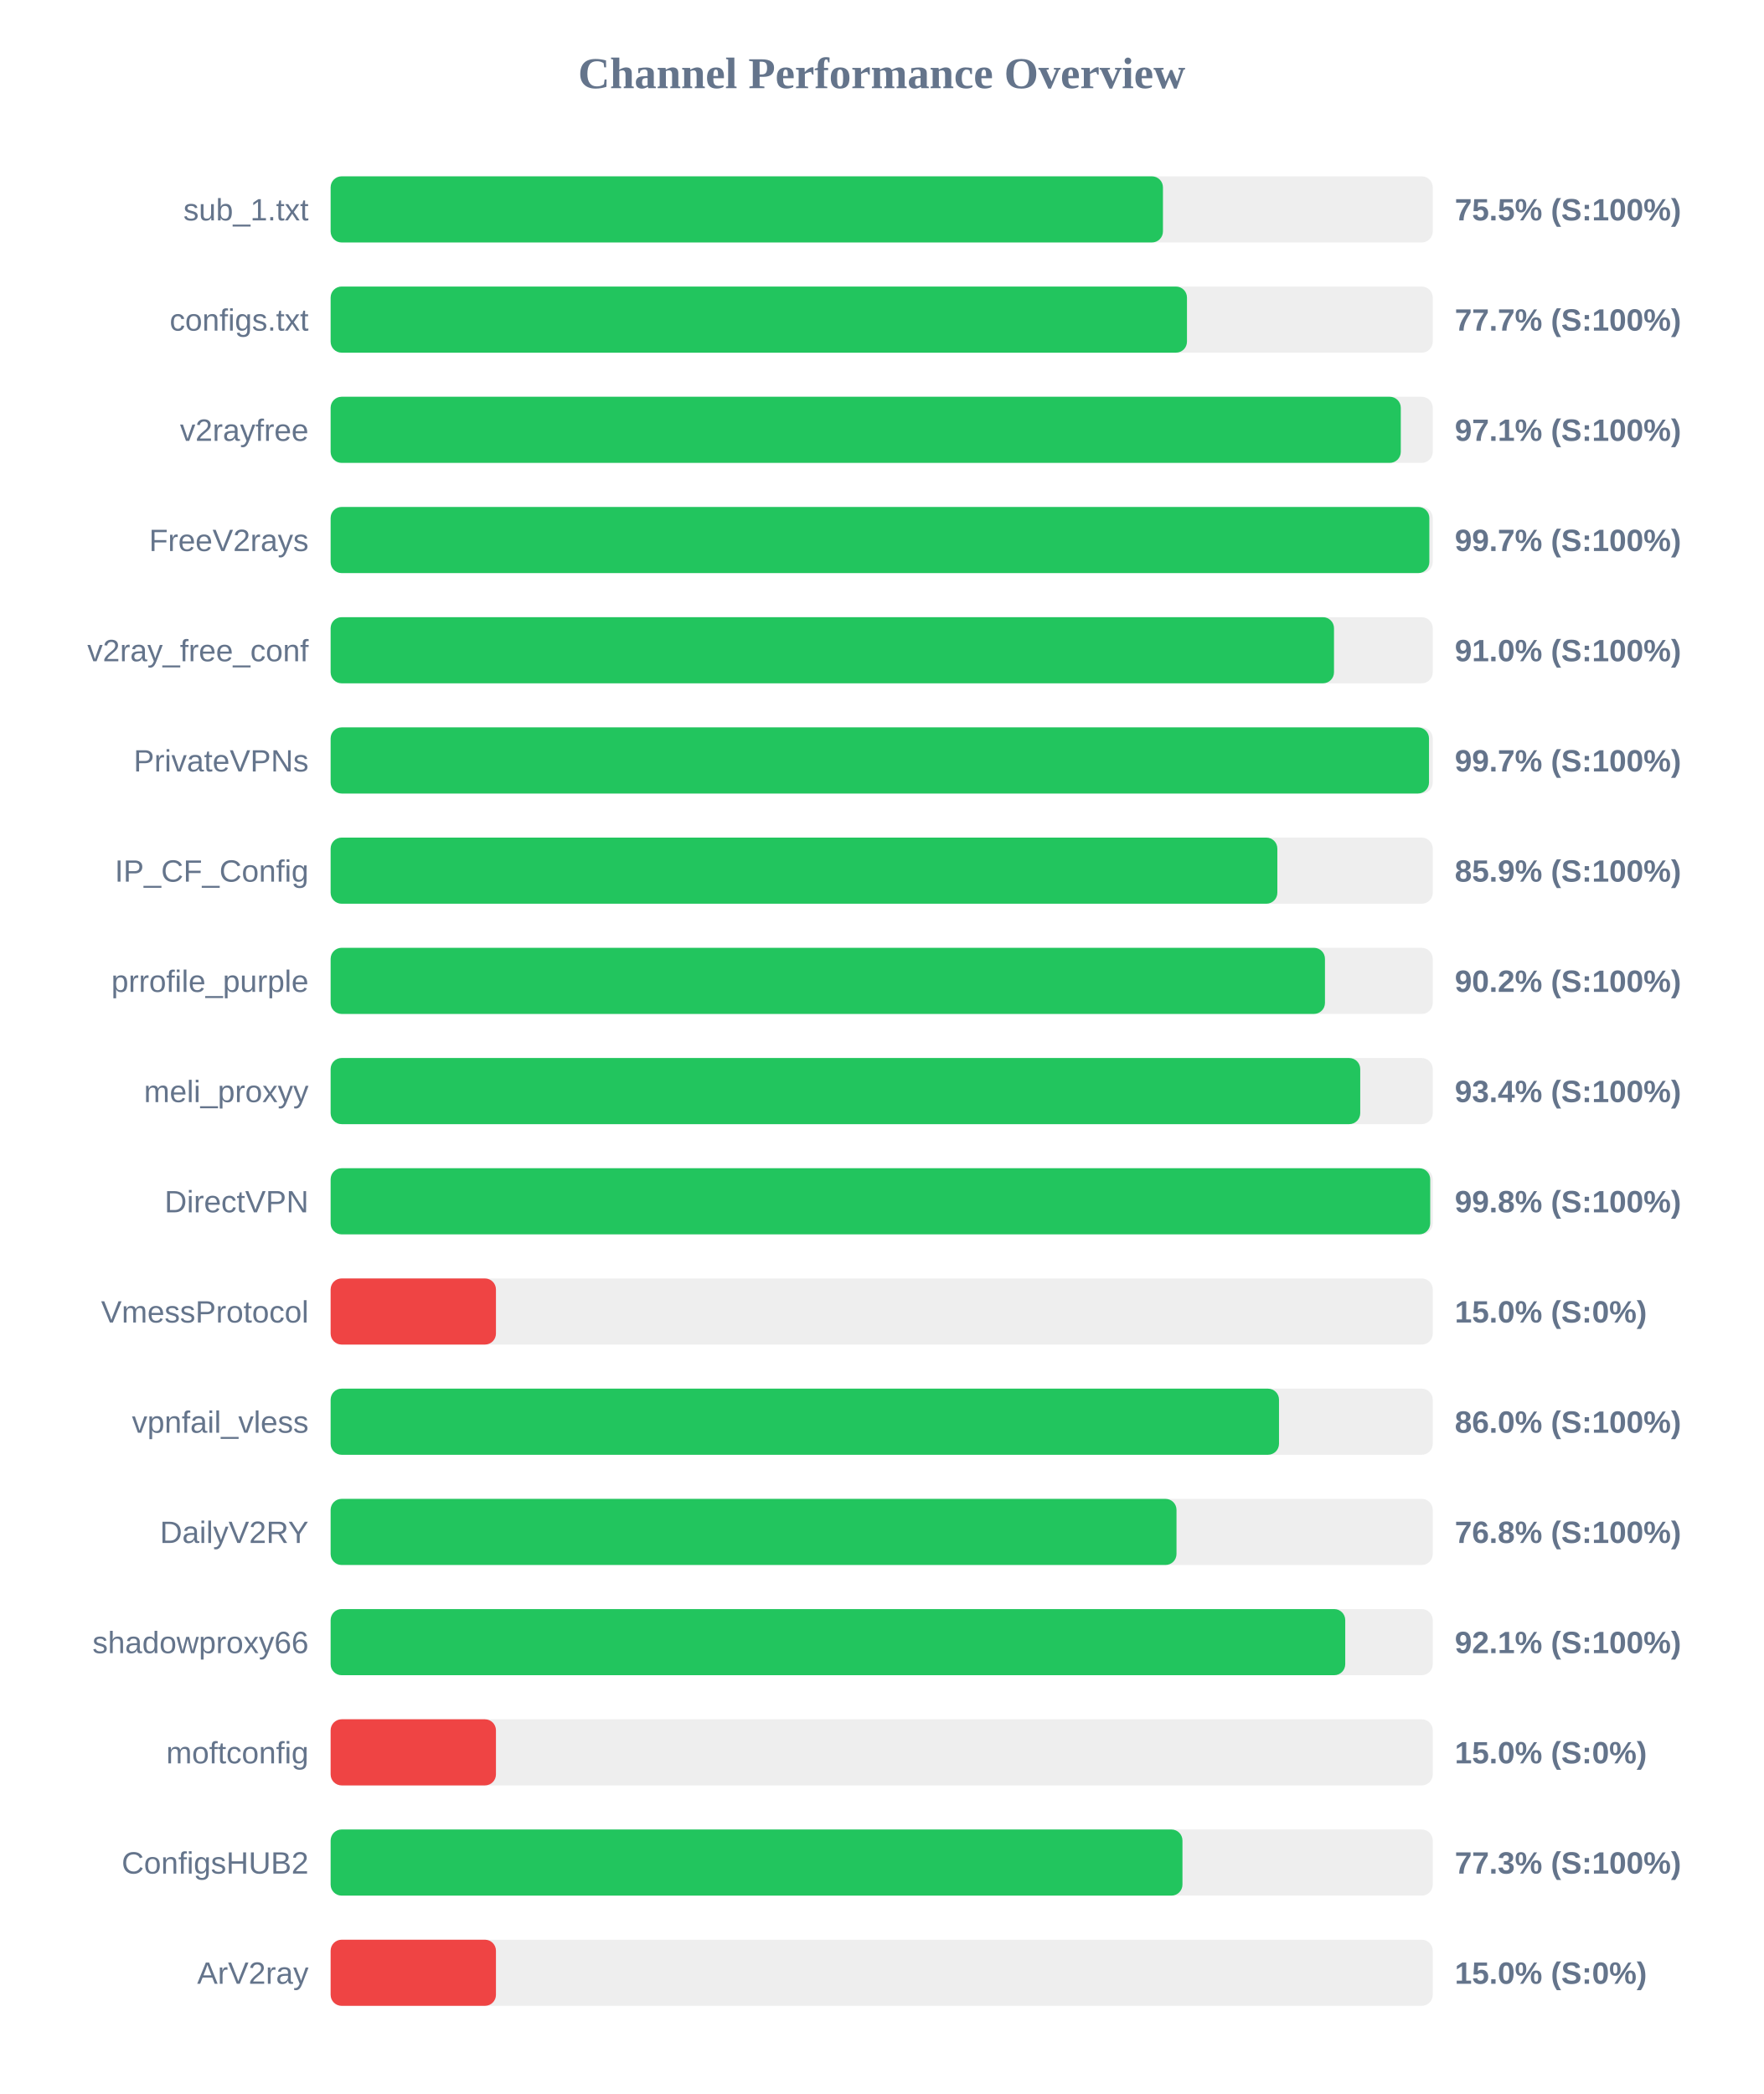
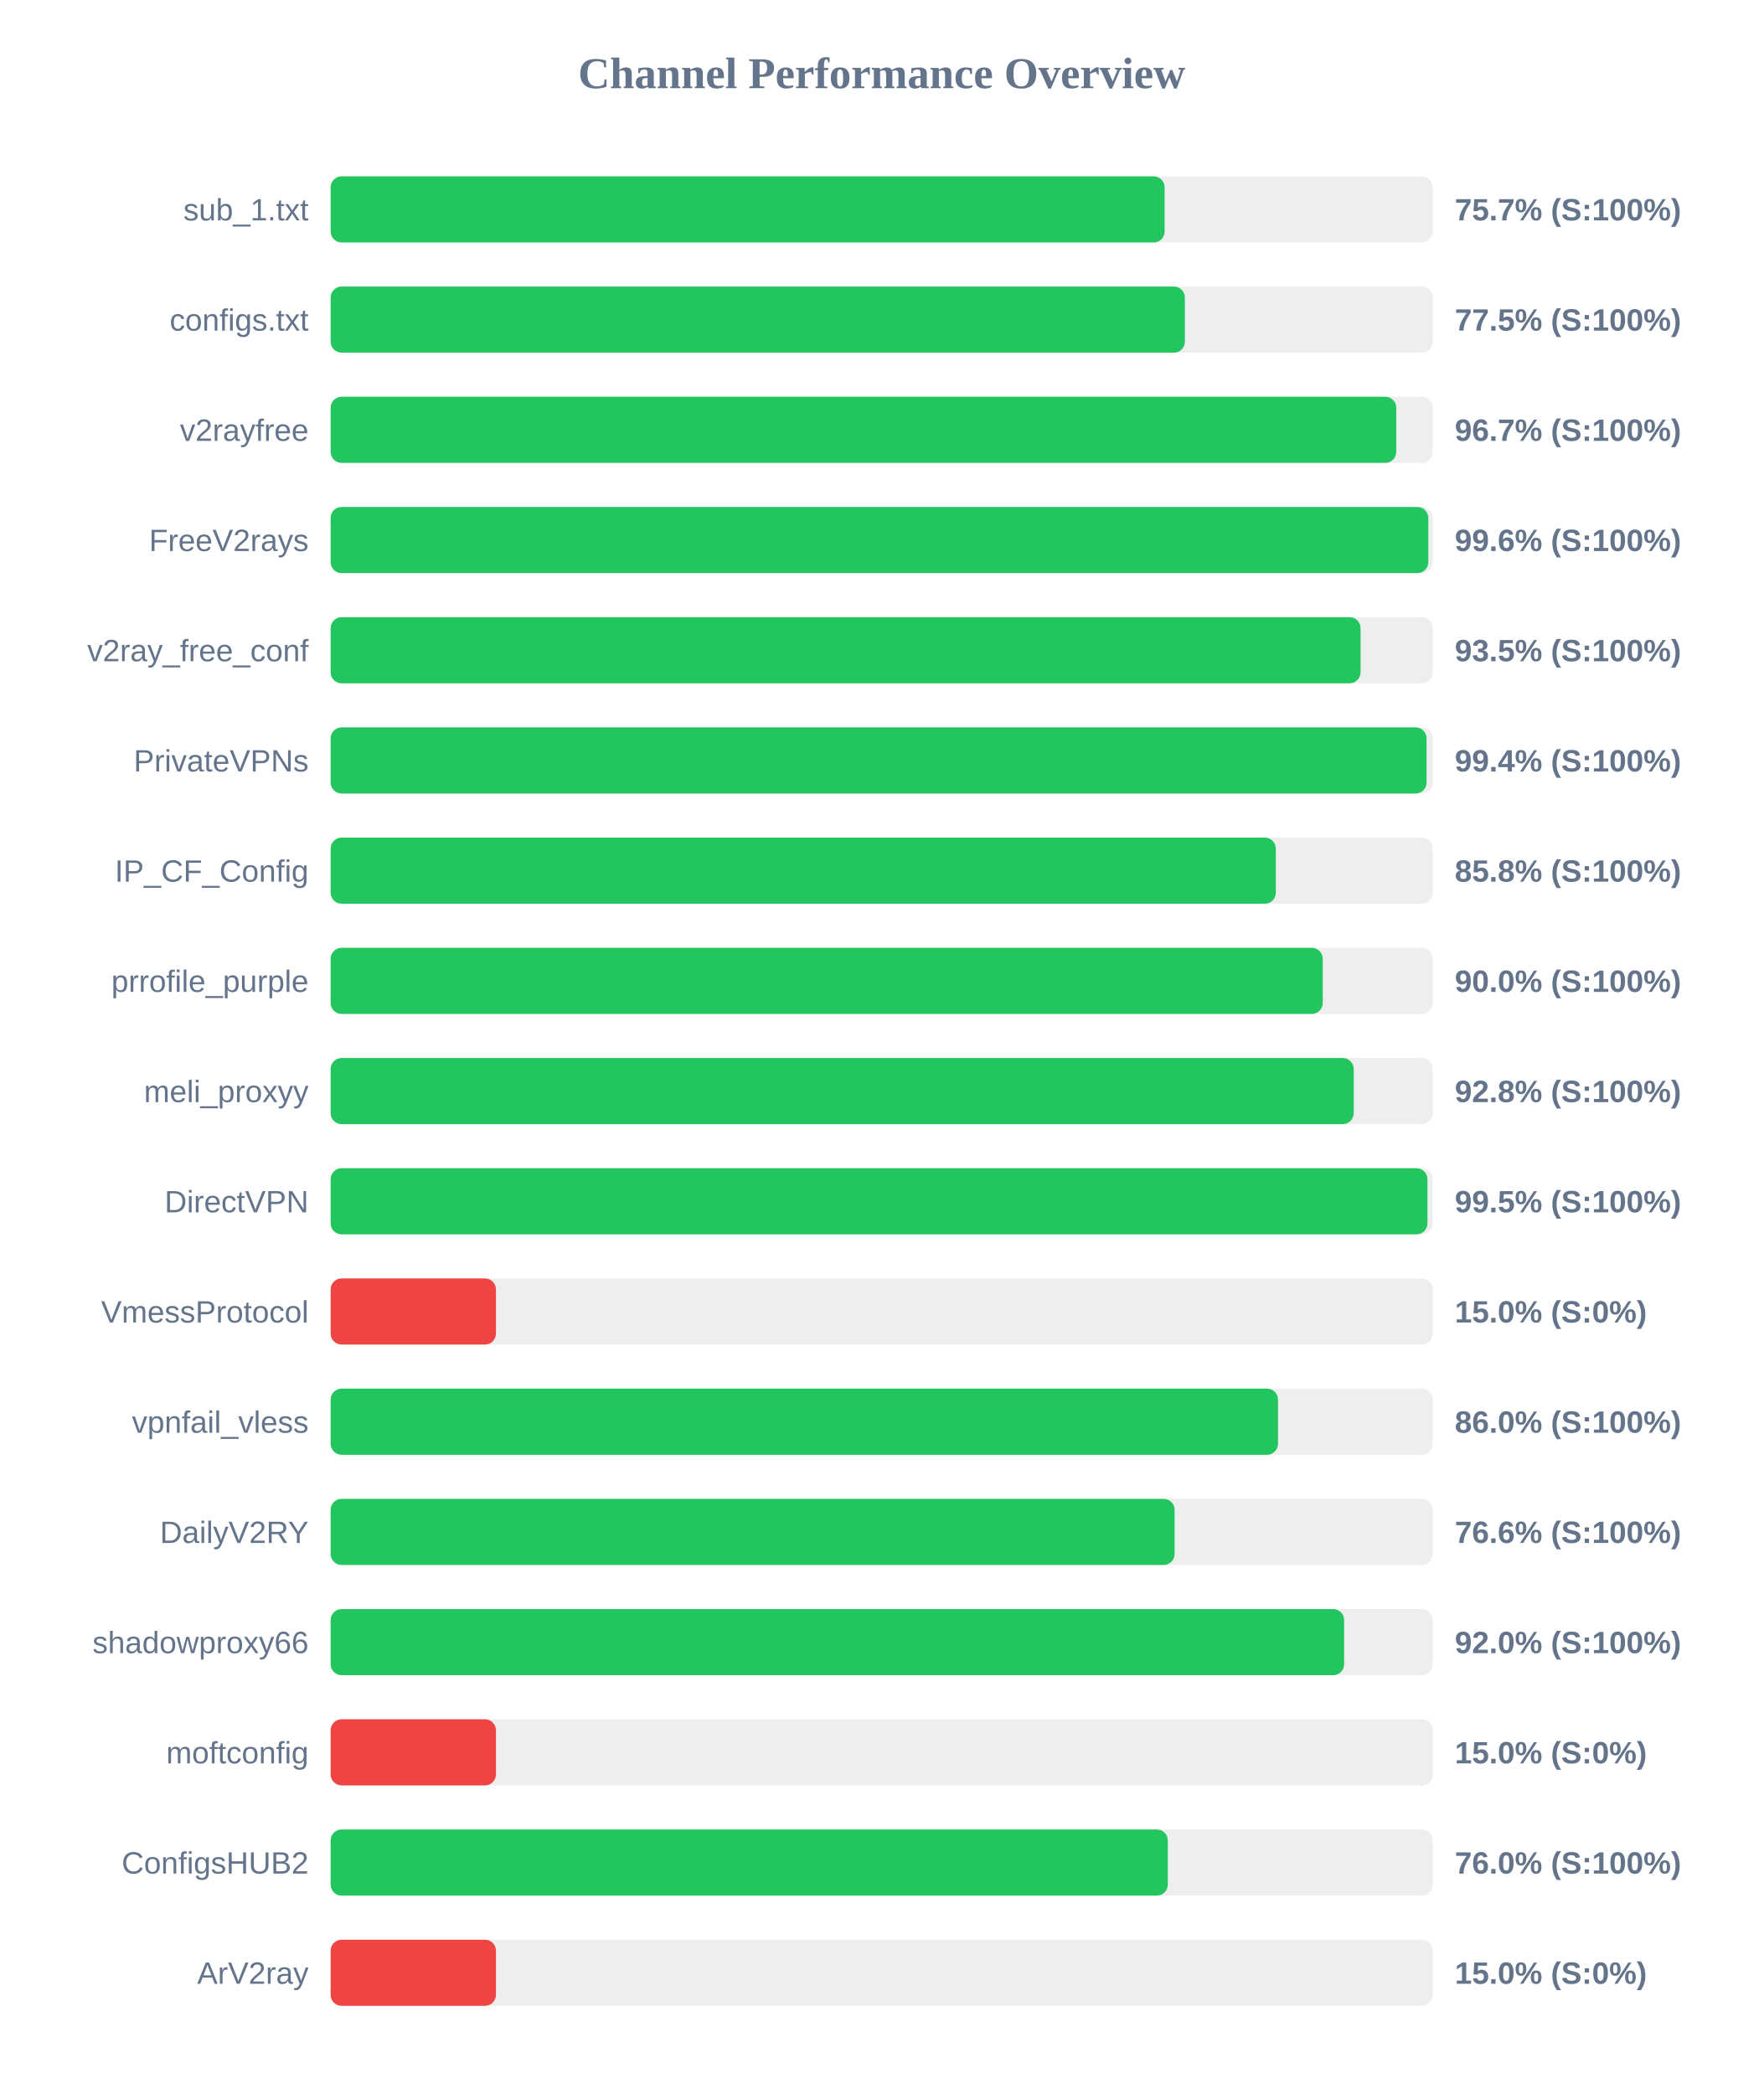
<svg xmlns="http://www.w3.org/2000/svg" width="800" height="950" version="1.1">
  <style>
        .row { font: 14px Arial; fill: #64748b; }
        .score { font: bold 14px Arial; fill: #64748b; }
    </style>
  <text x="400" y="40" text-anchor="middle" font-size="20px" font-weight="bold" fill="#64748b">Channel Performance Overview</text>
  <rect x="150" y="80" width="500" height="30" fill="#eee" rx="5" />
-   <rect x="150" y="80" width="377.6" height="30" fill="#22c55e" rx="5" />
+   <rect x="150" y="80" width="378.35" height="30" fill="#22c55e" rx="5" />
  <text x="140" y="100" text-anchor="end" class="row">sub_1.txt</text>
-   <text x="660" y="100" text-anchor="start" class="score">75.5% (S:100%)</text>
+   <text x="660" y="100" text-anchor="start" class="score">75.7% (S:100%)</text>
  <rect x="150" y="130" width="500" height="30" fill="#eee" rx="5" />
-   <rect x="150" y="130" width="388.5" height="30" fill="#22c55e" rx="5" />
+   <rect x="150" y="130" width="387.55" height="30" fill="#22c55e" rx="5" />
  <text x="140" y="150" text-anchor="end" class="row">configs.txt</text>
-   <text x="660" y="150" text-anchor="start" class="score">77.7% (S:100%)</text>
+   <text x="660" y="150" text-anchor="start" class="score">77.5% (S:100%)</text>
  <rect x="150" y="180" width="500" height="30" fill="#eee" rx="5" />
-   <rect x="150" y="180" width="485.5" height="30" fill="#22c55e" rx="5" />
+   <rect x="150" y="180" width="483.45" height="30" fill="#22c55e" rx="5" />
  <text x="140" y="200" text-anchor="end" class="row">v2rayfree</text>
-   <text x="660" y="200" text-anchor="start" class="score">97.1% (S:100%)</text>
+   <text x="660" y="200" text-anchor="start" class="score">96.7% (S:100%)</text>
  <rect x="150" y="230" width="500" height="30" fill="#eee" rx="5" />
-   <rect x="150" y="230" width="498.45" height="30" fill="#22c55e" rx="5" />
+   <rect x="150" y="230" width="498.0" height="30" fill="#22c55e" rx="5" />
  <text x="140" y="250" text-anchor="end" class="row">FreeV2rays</text>
-   <text x="660" y="250" text-anchor="start" class="score">99.7% (S:100%)</text>
+   <text x="660" y="250" text-anchor="start" class="score">99.6% (S:100%)</text>
  <rect x="150" y="280" width="500" height="30" fill="#eee" rx="5" />
-   <rect x="150" y="280" width="455.2" height="30" fill="#22c55e" rx="5" />
+   <rect x="150" y="280" width="467.25" height="30" fill="#22c55e" rx="5" />
  <text x="140" y="300" text-anchor="end" class="row">v2ray_free_conf</text>
-   <text x="660" y="300" text-anchor="start" class="score">91.0% (S:100%)</text>
+   <text x="660" y="300" text-anchor="start" class="score">93.5% (S:100%)</text>
  <rect x="150" y="330" width="500" height="30" fill="#eee" rx="5" />
-   <rect x="150" y="330" width="498.3" height="30" fill="#22c55e" rx="5" />
+   <rect x="150" y="330" width="497.2" height="30" fill="#22c55e" rx="5" />
  <text x="140" y="350" text-anchor="end" class="row">PrivateVPNs</text>
-   <text x="660" y="350" text-anchor="start" class="score">99.7% (S:100%)</text>
+   <text x="660" y="350" text-anchor="start" class="score">99.4% (S:100%)</text>
  <rect x="150" y="380" width="500" height="30" fill="#eee" rx="5" />
-   <rect x="150" y="380" width="429.5" height="30" fill="#22c55e" rx="5" />
+   <rect x="150" y="380" width="428.8" height="30" fill="#22c55e" rx="5" />
  <text x="140" y="400" text-anchor="end" class="row">IP_CF_Config</text>
-   <text x="660" y="400" text-anchor="start" class="score">85.9% (S:100%)</text>
+   <text x="660" y="400" text-anchor="start" class="score">85.8% (S:100%)</text>
  <rect x="150" y="430" width="500" height="30" fill="#eee" rx="5" />
-   <rect x="150" y="430" width="451.1" height="30" fill="#22c55e" rx="5" />
+   <rect x="150" y="430" width="450.1" height="30" fill="#22c55e" rx="5" />
  <text x="140" y="450" text-anchor="end" class="row">prrofile_purple</text>
-   <text x="660" y="450" text-anchor="start" class="score">90.2% (S:100%)</text>
+   <text x="660" y="450" text-anchor="start" class="score">90.0% (S:100%)</text>
  <rect x="150" y="480" width="500" height="30" fill="#eee" rx="5" />
-   <rect x="150" y="480" width="467.1" height="30" fill="#22c55e" rx="5" />
+   <rect x="150" y="480" width="464.15" height="30" fill="#22c55e" rx="5" />
  <text x="140" y="500" text-anchor="end" class="row">meli_proxyy</text>
-   <text x="660" y="500" text-anchor="start" class="score">93.4% (S:100%)</text>
+   <text x="660" y="500" text-anchor="start" class="score">92.8% (S:100%)</text>
  <rect x="150" y="530" width="500" height="30" fill="#eee" rx="5" />
-   <rect x="150" y="530" width="498.85" height="30" fill="#22c55e" rx="5" />
+   <rect x="150" y="530" width="497.6" height="30" fill="#22c55e" rx="5" />
  <text x="140" y="550" text-anchor="end" class="row">DirectVPN</text>
-   <text x="660" y="550" text-anchor="start" class="score">99.8% (S:100%)</text>
+   <text x="660" y="550" text-anchor="start" class="score">99.5% (S:100%)</text>
  <rect x="150" y="580" width="500" height="30" fill="#eee" rx="5" />
  <rect x="150" y="580" width="75.0" height="30" fill="#ef4444" rx="5" />
  <text x="140" y="600" text-anchor="end" class="row">VmessProtocol</text>
  <text x="660" y="600" text-anchor="start" class="score">15.0% (S:0%)</text>
  <rect x="150" y="630" width="500" height="30" fill="#eee" rx="5" />
-   <rect x="150" y="630" width="430.25" height="30" fill="#22c55e" rx="5" />
+   <rect x="150" y="630" width="429.8" height="30" fill="#22c55e" rx="5" />
  <text x="140" y="650" text-anchor="end" class="row">vpnfail_vless</text>
  <text x="660" y="650" text-anchor="start" class="score">86.0% (S:100%)</text>
  <rect x="150" y="680" width="500" height="30" fill="#eee" rx="5" />
-   <rect x="150" y="680" width="383.75" height="30" fill="#22c55e" rx="5" />
+   <rect x="150" y="680" width="382.9" height="30" fill="#22c55e" rx="5" />
  <text x="140" y="700" text-anchor="end" class="row">DailyV2RY</text>
-   <text x="660" y="700" text-anchor="start" class="score">76.8% (S:100%)</text>
+   <text x="660" y="700" text-anchor="start" class="score">76.6% (S:100%)</text>
  <rect x="150" y="730" width="500" height="30" fill="#eee" rx="5" />
-   <rect x="150" y="730" width="460.3" height="30" fill="#22c55e" rx="5" />
+   <rect x="150" y="730" width="459.8" height="30" fill="#22c55e" rx="5" />
  <text x="140" y="750" text-anchor="end" class="row">shadowproxy66</text>
-   <text x="660" y="750" text-anchor="start" class="score">92.1% (S:100%)</text>
+   <text x="660" y="750" text-anchor="start" class="score">92.0% (S:100%)</text>
  <rect x="150" y="780" width="500" height="30" fill="#eee" rx="5" />
  <rect x="150" y="780" width="75.0" height="30" fill="#ef4444" rx="5" />
  <text x="140" y="800" text-anchor="end" class="row">moftconfig</text>
  <text x="660" y="800" text-anchor="start" class="score">15.0% (S:0%)</text>
  <rect x="150" y="830" width="500" height="30" fill="#eee" rx="5" />
-   <rect x="150" y="830" width="386.45" height="30" fill="#22c55e" rx="5" />
+   <rect x="150" y="830" width="379.8" height="30" fill="#22c55e" rx="5" />
  <text x="140" y="850" text-anchor="end" class="row">ConfigsHUB2</text>
-   <text x="660" y="850" text-anchor="start" class="score">77.3% (S:100%)</text>
+   <text x="660" y="850" text-anchor="start" class="score">76.0% (S:100%)</text>
  <rect x="150" y="880" width="500" height="30" fill="#eee" rx="5" />
  <rect x="150" y="880" width="75.0" height="30" fill="#ef4444" rx="5" />
  <text x="140" y="900" text-anchor="end" class="row">ArV2ray</text>
  <text x="660" y="900" text-anchor="start" class="score">15.0% (S:0%)</text>
</svg>
